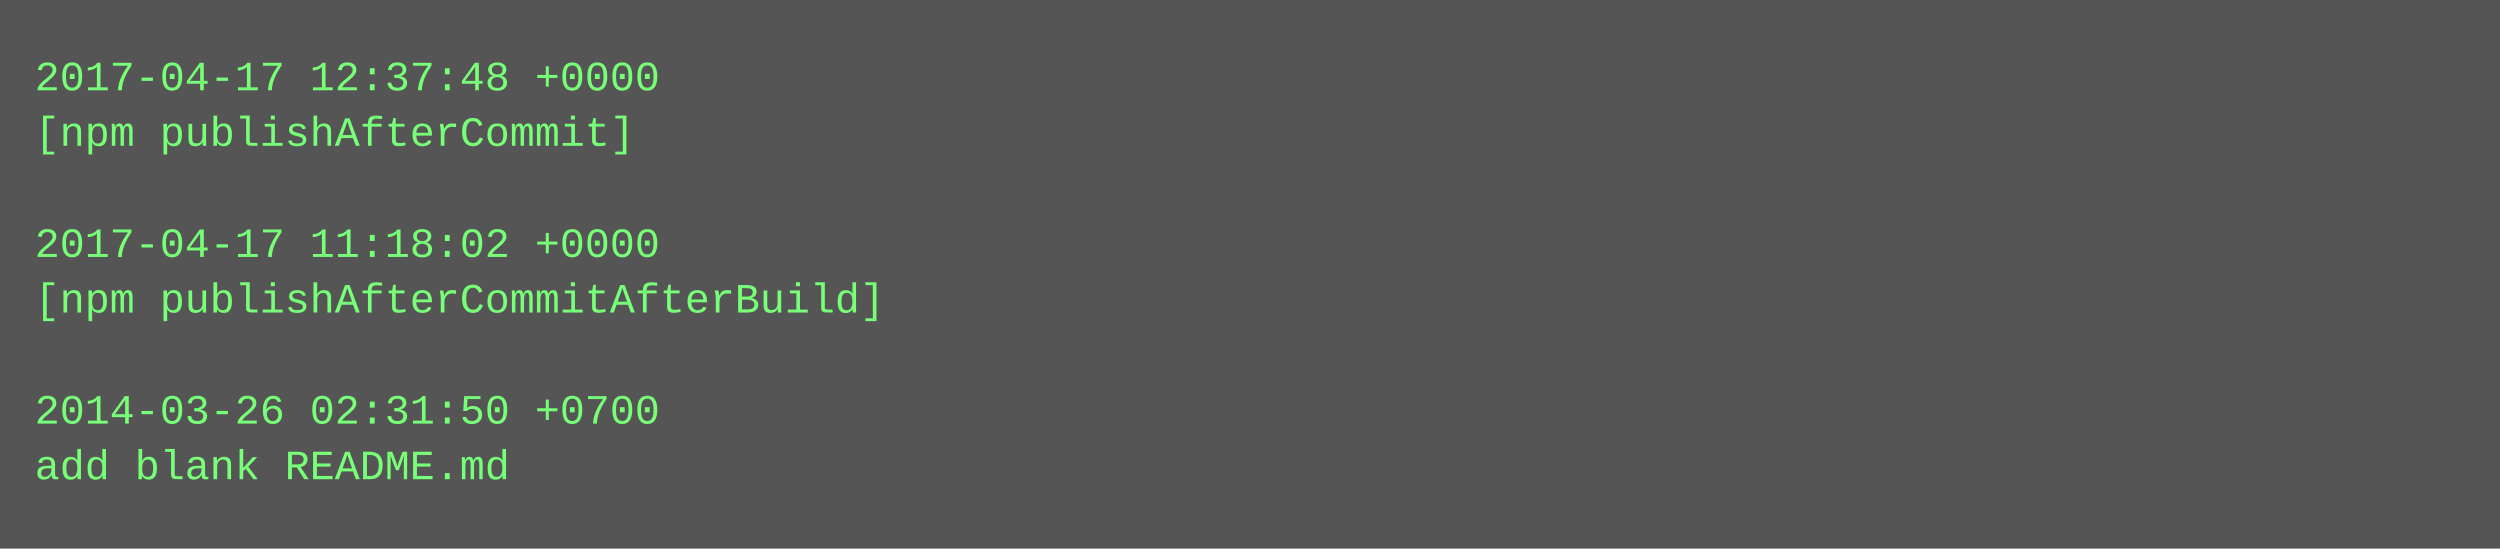
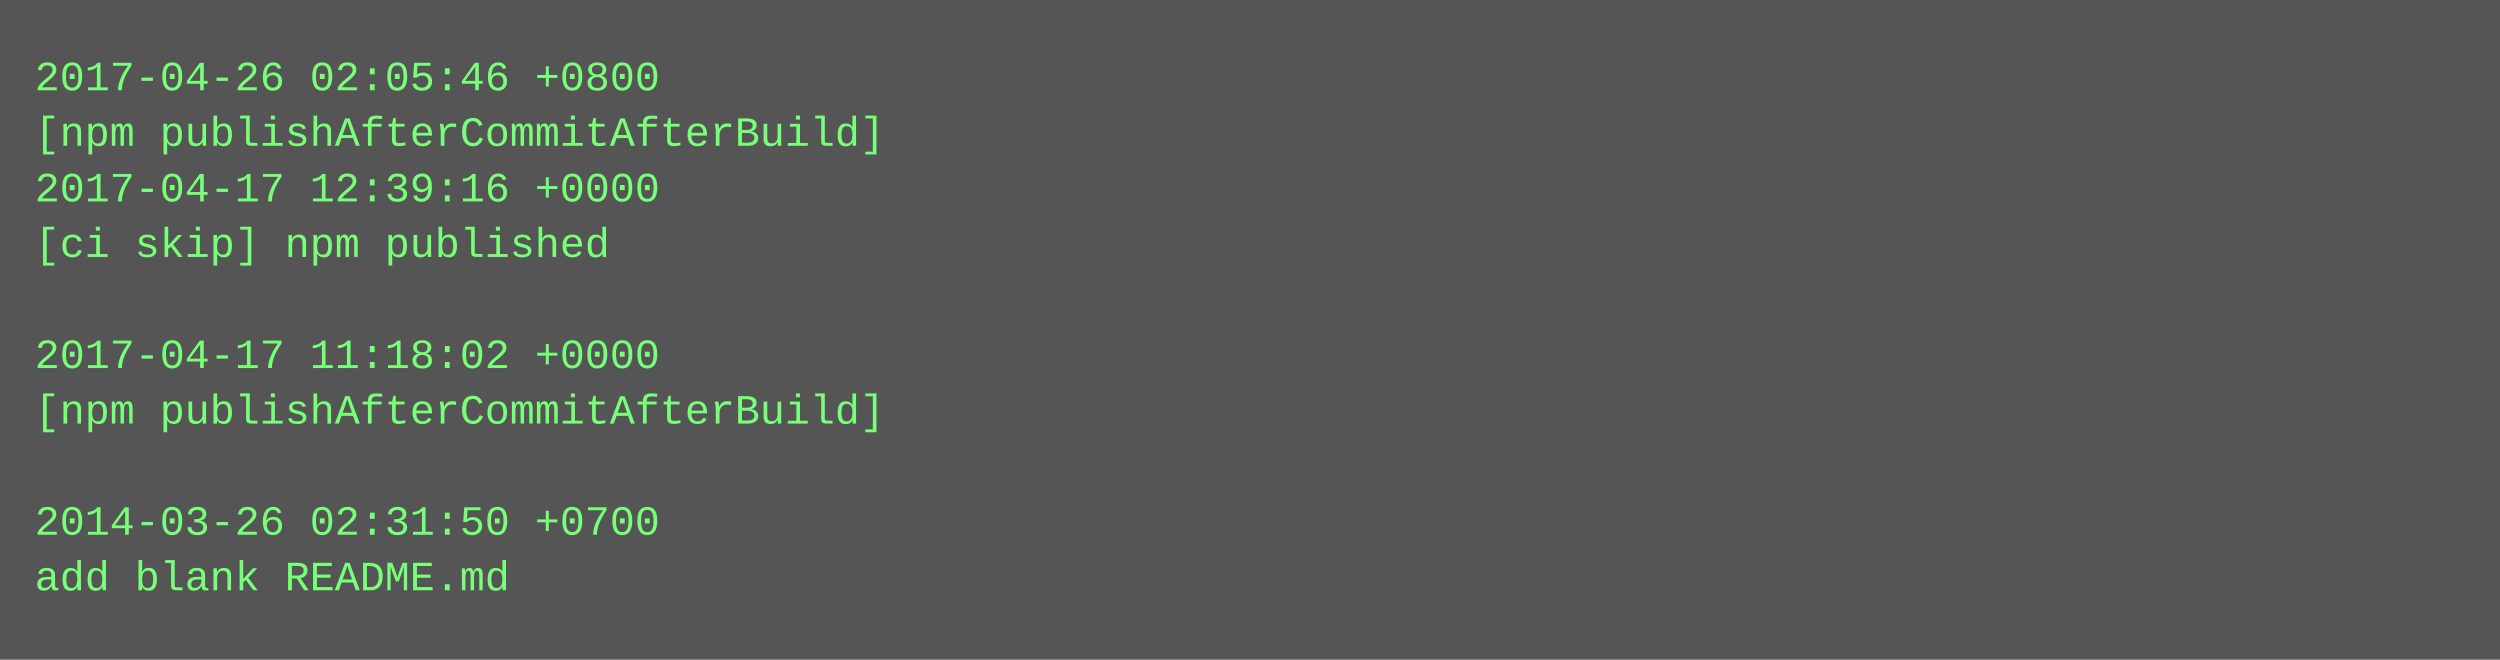
- <svg xmlns="http://www.w3.org/2000/svg" height="158" width="720">
-   <rect height="158" fill="#555" width="720" />
+ <svg xmlns="http://www.w3.org/2000/svg" height="190" width="720">
+   <rect height="190" fill="#555" width="720" />
  <text fill="#7f7" font-family="Courier New" font-size="12" xml:space="preserve">
-     <tspan x="10" y="26">2017-04-17 12:37:48 +0000</tspan>
-     <tspan x="10" y="42">[npm publishAfterCommit]</tspan>
-     <tspan x="10" y="58" />
-     <tspan x="10" y="74">2017-04-17 11:18:02 +0000</tspan>
-     <tspan x="10" y="90">[npm publishAfterCommitAfterBuild]</tspan>
-     <tspan x="10" y="106" />
-     <tspan x="10" y="122">2014-03-26 02:31:50 +0700</tspan>
-     <tspan x="10" y="138">add blank README.md</tspan>
+     <tspan x="10" y="26">2017-04-26 02:05:46 +0800</tspan>
+     <tspan x="10" y="42">[npm publishAfterCommitAfterBuild]</tspan>
+     <tspan x="10" y="58">2017-04-17 12:39:16 +0000</tspan>
+     <tspan x="10" y="74">[ci skip] npm published</tspan>
+     <tspan x="10" y="90" />
+     <tspan x="10" y="106">2017-04-17 11:18:02 +0000</tspan>
+     <tspan x="10" y="122">[npm publishAfterCommitAfterBuild]</tspan>
+     <tspan x="10" y="138" />
+     <tspan x="10" y="154">2014-03-26 02:31:50 +0700</tspan>
+     <tspan x="10" y="170">add blank README.md</tspan>
  </text>
</svg>
